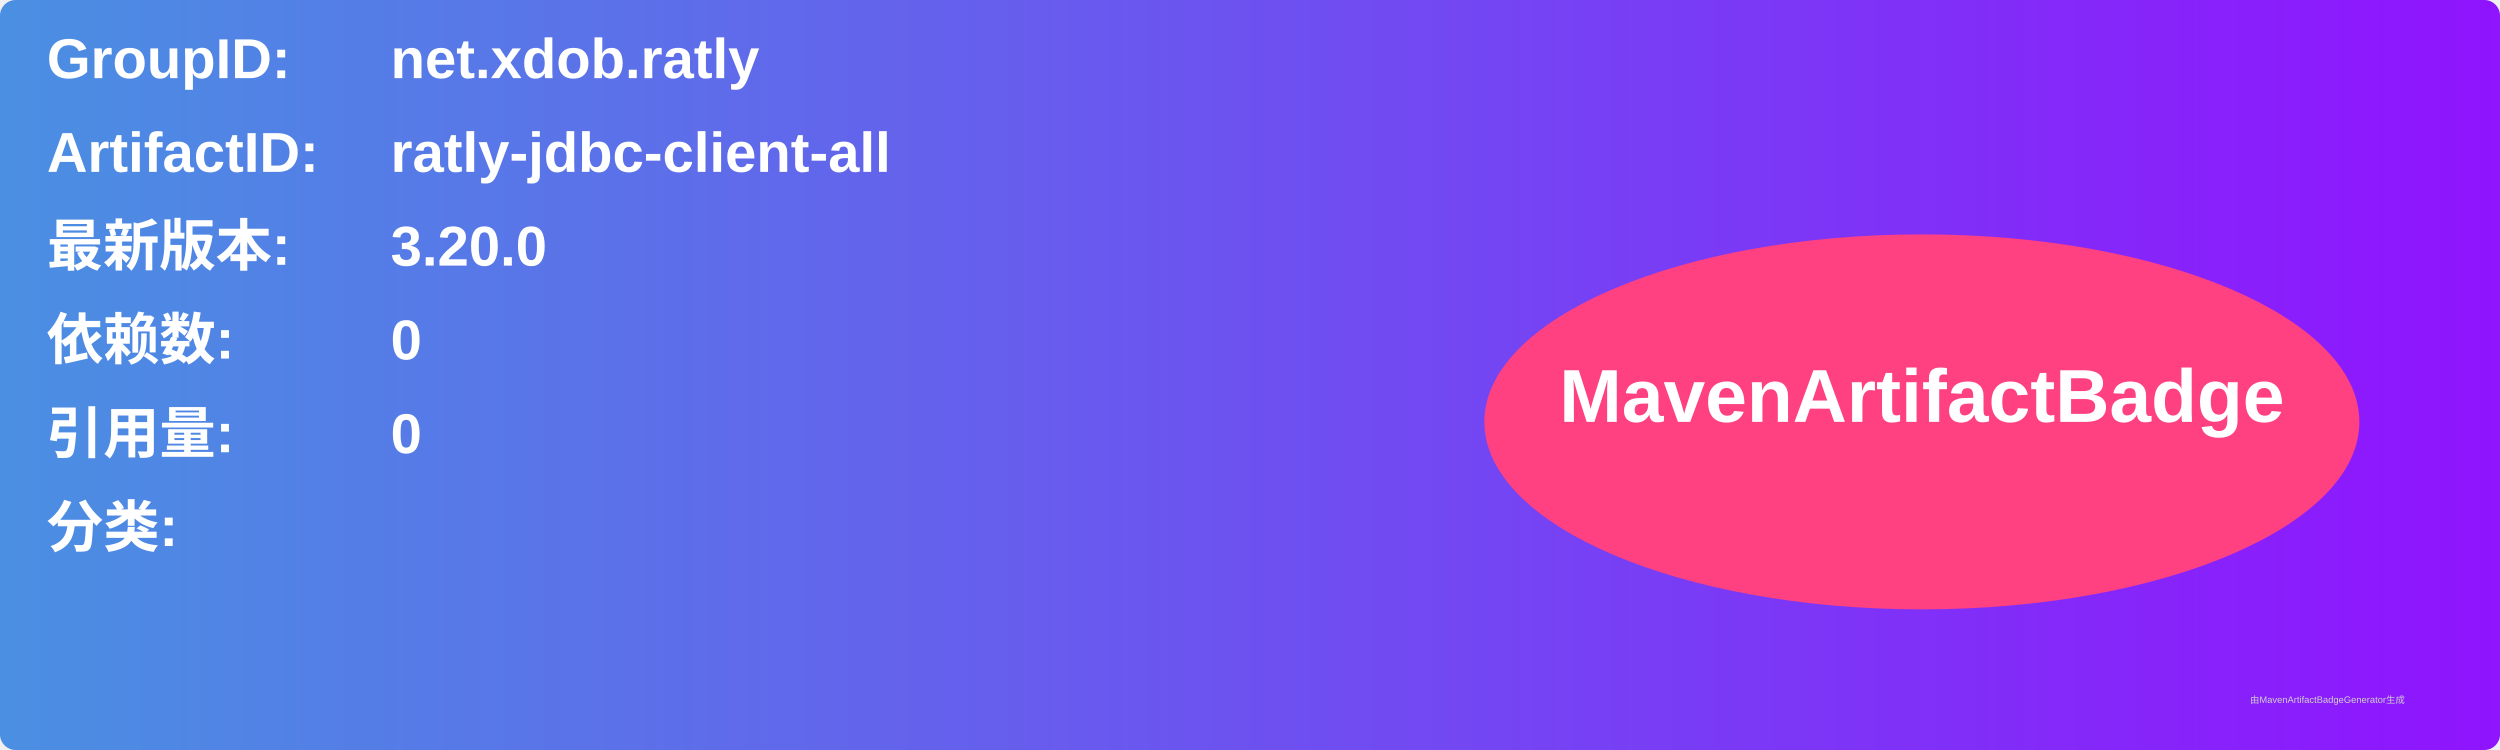
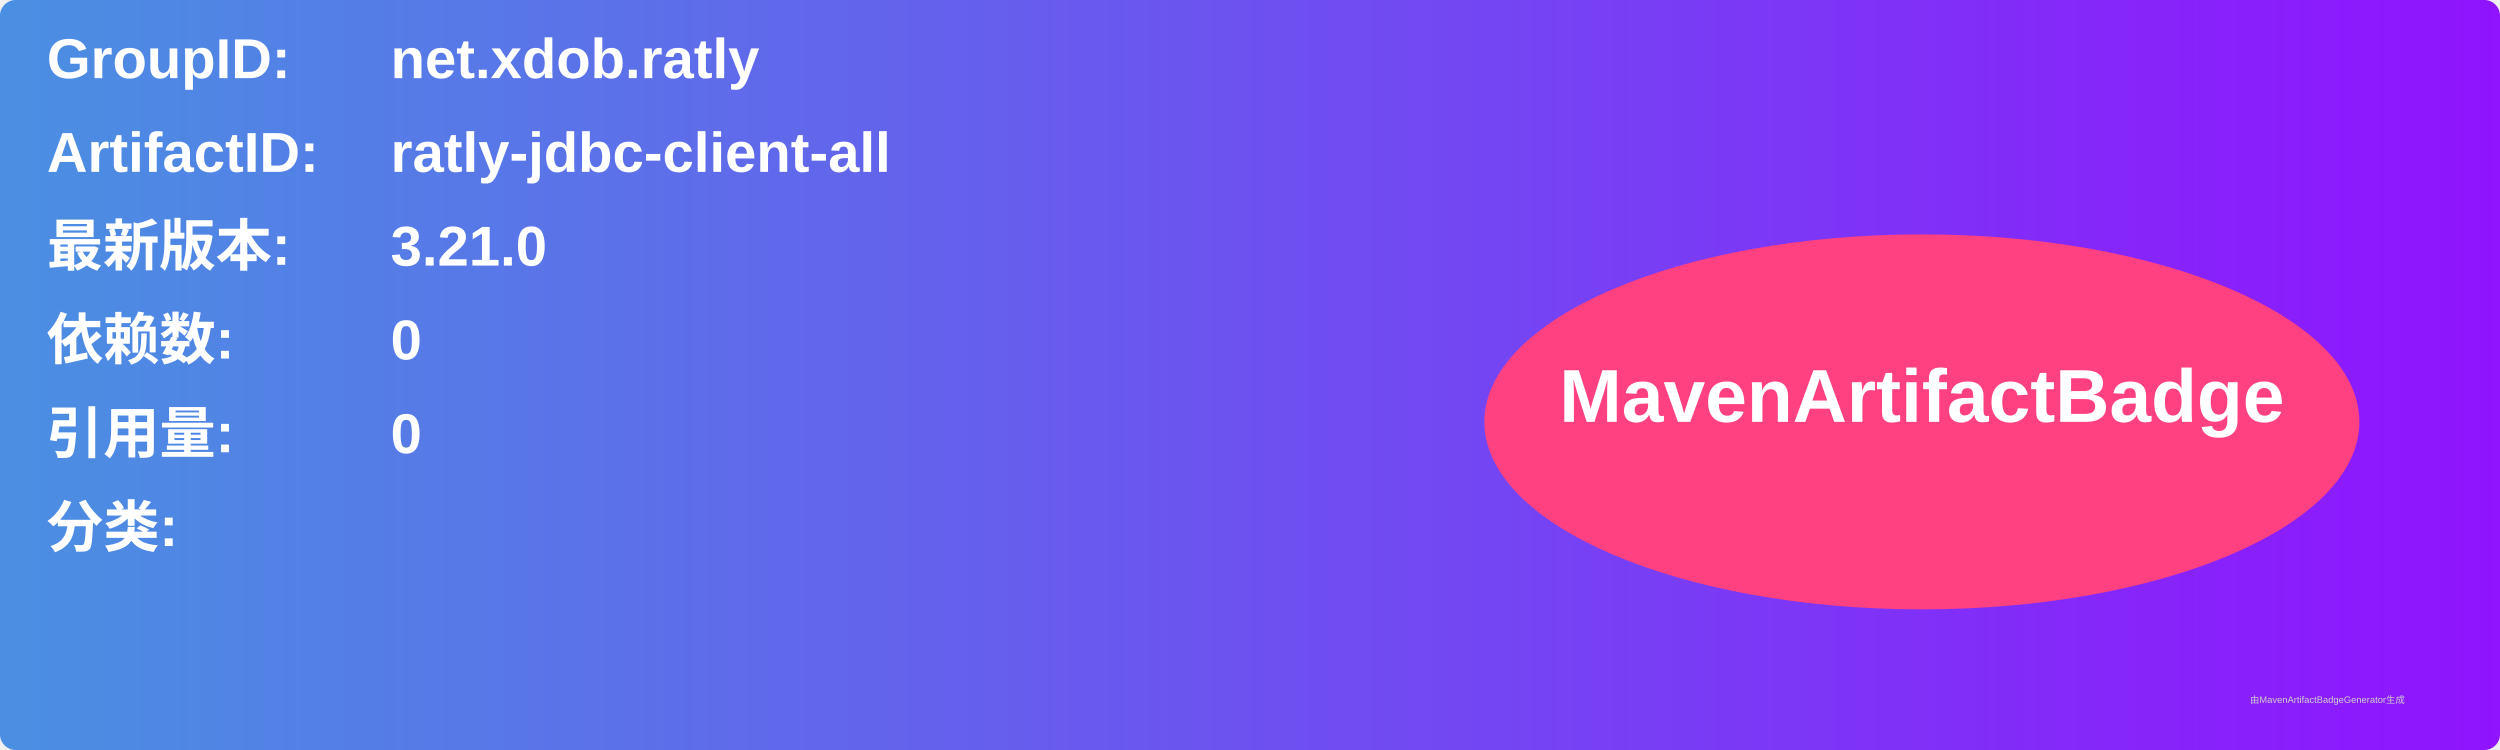
<svg xmlns="http://www.w3.org/2000/svg" width="800" height="240" viewBox="0 0 800 240">
  <linearGradient id="grad" x1="0%" y1="0%" x2="100%" y2="0%">
    <stop offset="0%" stop-color="#4a90e2" />
    <stop offset="100%" stop-color="#9013fe" />
  </linearGradient>
  <rect width="100%" height="100%" rx="5" ry="5" fill="url(#grad)" />
  <g transform="translate(15, 15)">
    <text x="0" y="10" font-family="Arial" font-size="18" fill="white" font-weight="bold" width="260">GroupID:</text>
    <text x="110" y="10" font-family="Arial" font-size="18" fill="white" font-weight="bold" width="460">net.xdob.ratly</text>
    <text x="0" y="40" font-family="Arial" font-size="18" fill="white" font-weight="bold" width="260">ArtifactID:</text>
    <text x="110" y="40" font-family="Arial" font-size="18" fill="white" font-weight="bold" width="460">ratly-jdbc-client-all</text>
    <text x="0" y="70" font-family="Arial" font-size="18" fill="white" font-weight="bold">最新版本:</text>
    <text x="110" y="70" font-family="Arial" font-size="18" fill="white" font-weight="bold">
-       <tspan font-weight="bold">3.20.0</tspan>
+       <tspan font-weight="bold">3.21.0</tspan>
    </text>
    <text x="0" y="100" font-family="Arial" font-size="18" fill="white" font-weight="bold">依赖数: </text>
    <text x="110" y="100" font-family="Arial" font-size="18" fill="white">
      <tspan font-weight="bold">0</tspan>
    </text>
    <text x="0" y="130" font-family="Arial" font-size="18" fill="white" font-weight="bold">引用量: </text>
    <text x="110" y="130" font-family="Arial" font-size="18" fill="white">
      <tspan font-weight="bold">0</tspan>
    </text>
    <text x="0" y="160" font-family="Arial" font-size="18" fill="white" font-weight="bold">分类:</text>
    <text x="10" y="190" font-family="Arial" font-size="10" fill="white">
      <tspan font-weight="bold" />
    </text>
    <ellipse cx="600" cy="120" rx="140" ry="60" fill="#ff4081" />
    <text x="600" y="120" text-anchor="middle" font-family="Arial" font-size="24" fill="white" font-weight="bold">MavenArtifactBadge</text>
  </g>
  <text x="720" y="225" font-family="Arial" font-size="3" fill="#d0d0d0">由MavenArtifactBadgeGenerator生成</text>
</svg>
